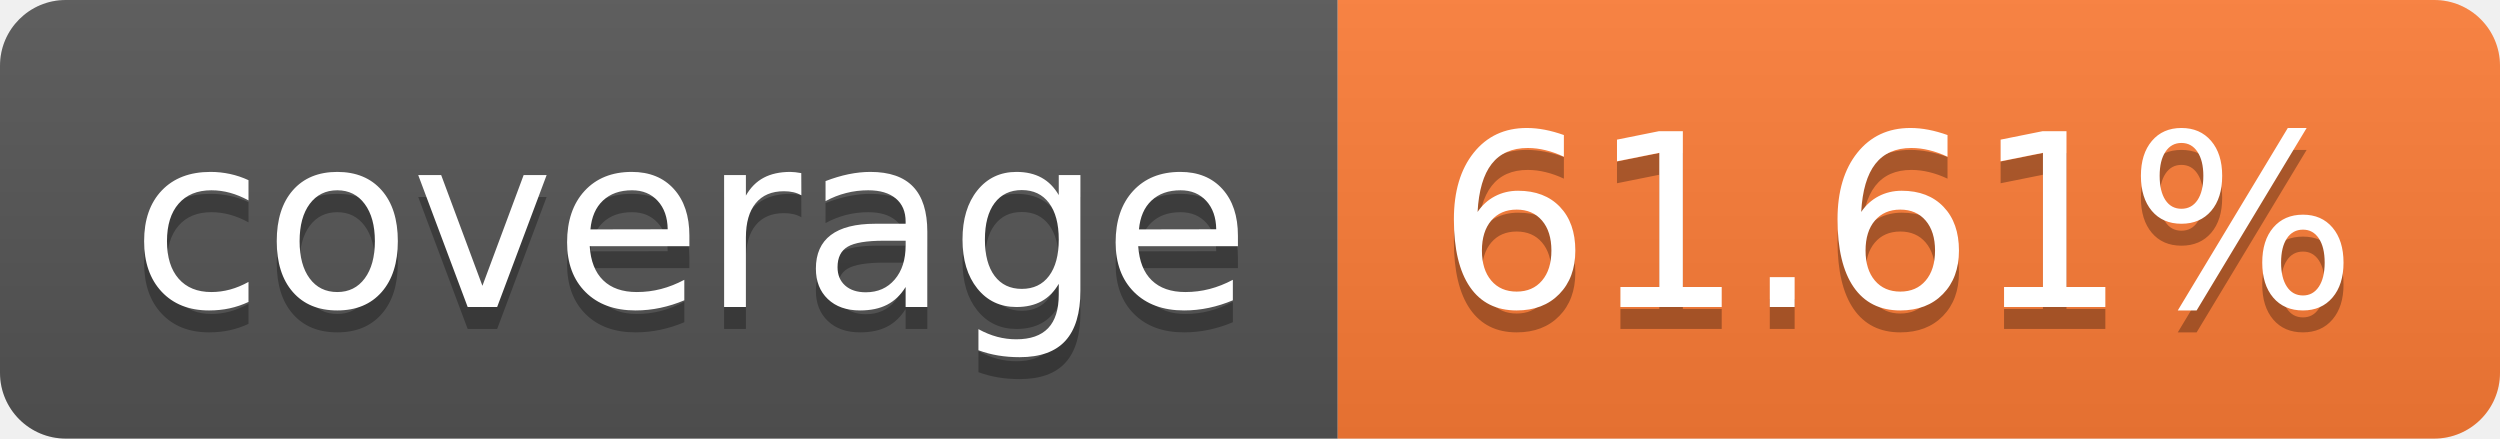
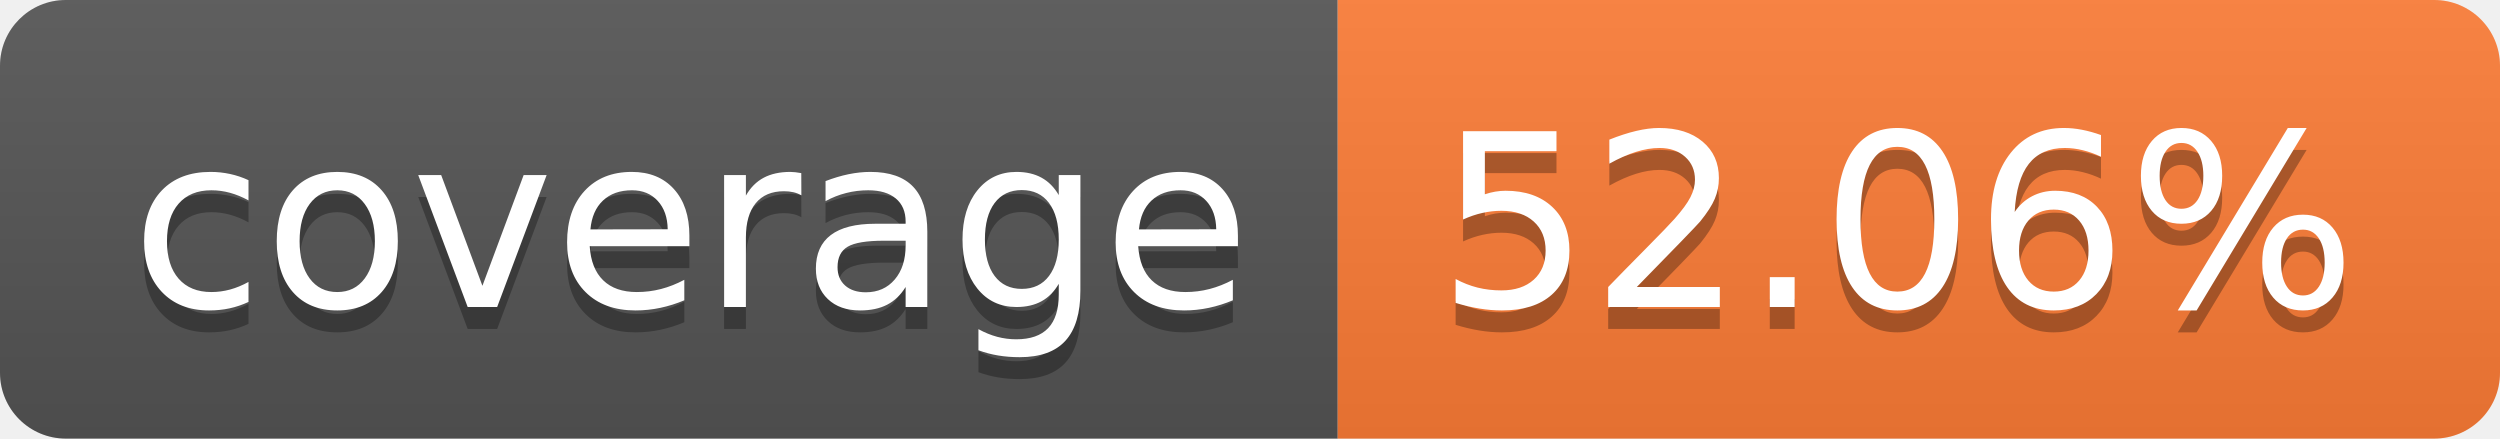
- <svg xmlns="http://www.w3.org/2000/svg" width="114" height="20" role="img" aria-label="coverage: 61.61%">
+ <svg xmlns="http://www.w3.org/2000/svg" width="114" height="20" role="img" aria-label="coverage: 52.06%">
  <linearGradient id="s" x2="0" y2="100%">
    <stop offset="0" stop-color="#bbb" stop-opacity=".1" />
    <stop offset="1" stop-opacity=".1" />
  </linearGradient>
  <clipPath id="r">
    <rect width="114" height="20" rx="3" fill="#fff" />
  </clipPath>
  <g clip-path="url(#r)">
    <rect width="61" height="20" fill="#555" />
    <rect x="61" width="53" height="20" fill="#fe7d37" />
    <rect width="114" height="20" fill="url(#s)" />
  </g>
  <g fill="#fff" text-anchor="middle" font-family="Verdana,Geneva,DejaVu Sans,sans-serif" text-rendering="geometricPrecision" font-size="110">
    <text aria-hidden="true" x="315" y="150" fill="#010101" fill-opacity=".3" transform="scale(.1)" textLength="510">coverage</text>
    <text x="315" y="140" transform="scale(.1)" fill="#fff" textLength="510">coverage</text>
-     <text aria-hidden="true" x="865" y="150" fill="#010101" fill-opacity=".3" transform="scale(.1)" textLength="430">61.61%</text>
-     <text x="865" y="140" transform="scale(.1)" fill="#fff" textLength="430">61.61%</text>
+     <text aria-hidden="true" x="865" y="150" fill="#010101" fill-opacity=".3" transform="scale(.1)" textLength="430">52.06%</text>
+     <text x="865" y="140" transform="scale(.1)" fill="#fff" textLength="430">52.06%</text>
  </g>
</svg>
